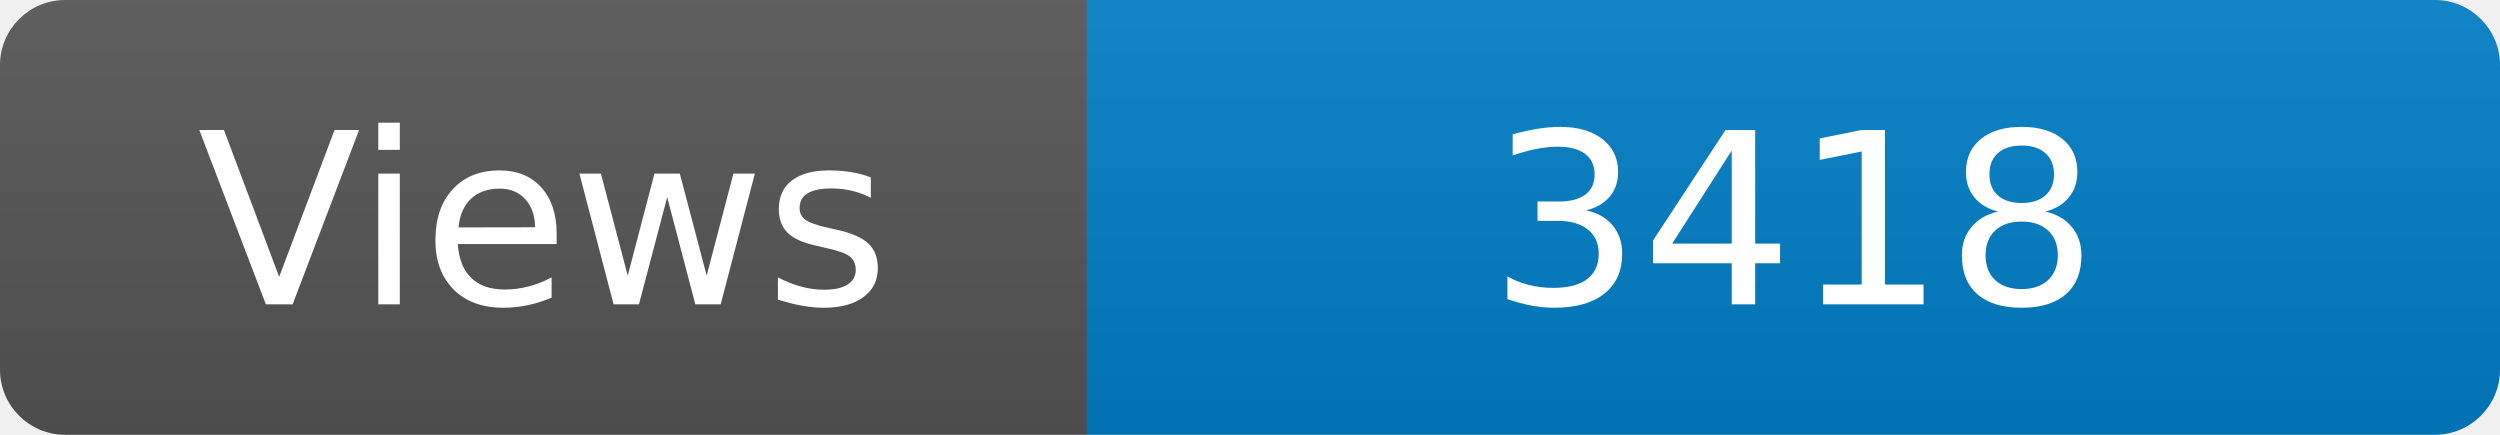
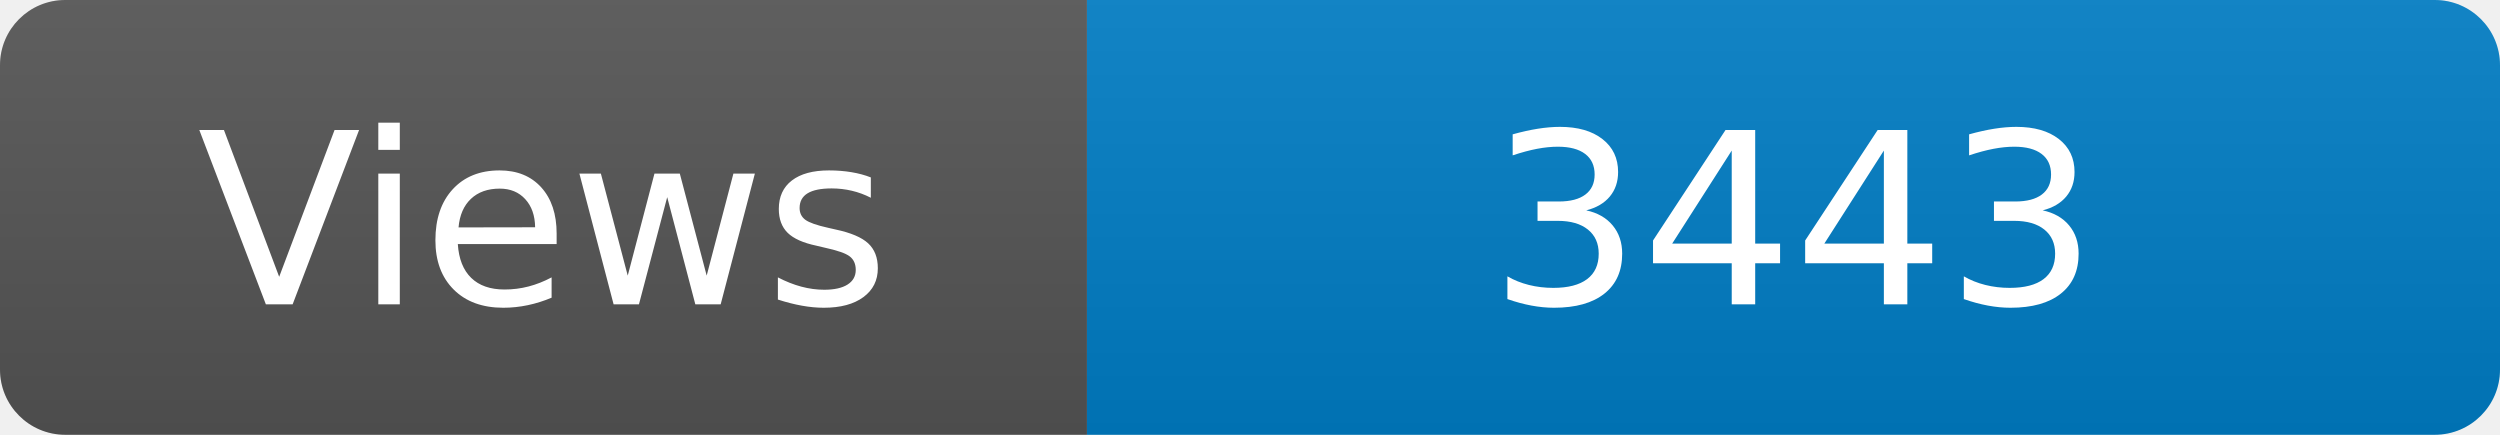
<svg xmlns="http://www.w3.org/2000/svg" width="115" height="20" role="img" aria-label="Maintained?: yes">
  <linearGradient id="s" x2="0" y2="100%">
    <stop offset="0" stop-color="#bbb" stop-opacity=".1" />
    <stop offset="1" stop-opacity=".1" />
  </linearGradient>
  <clipPath id="r">
    <rect width="115" height="20" rx="3" fill="#fff" />
  </clipPath>
  <g clip-path="url(#r)">
    <rect width="50" height="20" fill="#555" />
    <rect x="50" width="160" height="20" fill="#007ec6" />
    <rect width="115" height="20" fill="url(#s)" />
  </g>
  <g fill="#fff" text-anchor="middle" font-family="Verdana,Geneva,DejaVu Sans,sans-serif" font-size="110">
    <text x="250" y="140" transform="scale(.1)" fill="#fff">Views</text>
-     <text x="825" y="140" transform="scale(.1)" fill="#fff">3418</text>
+     <text x="825" y="140" transform="scale(.1)" fill="#fff">3443</text>
  </g>
</svg>
